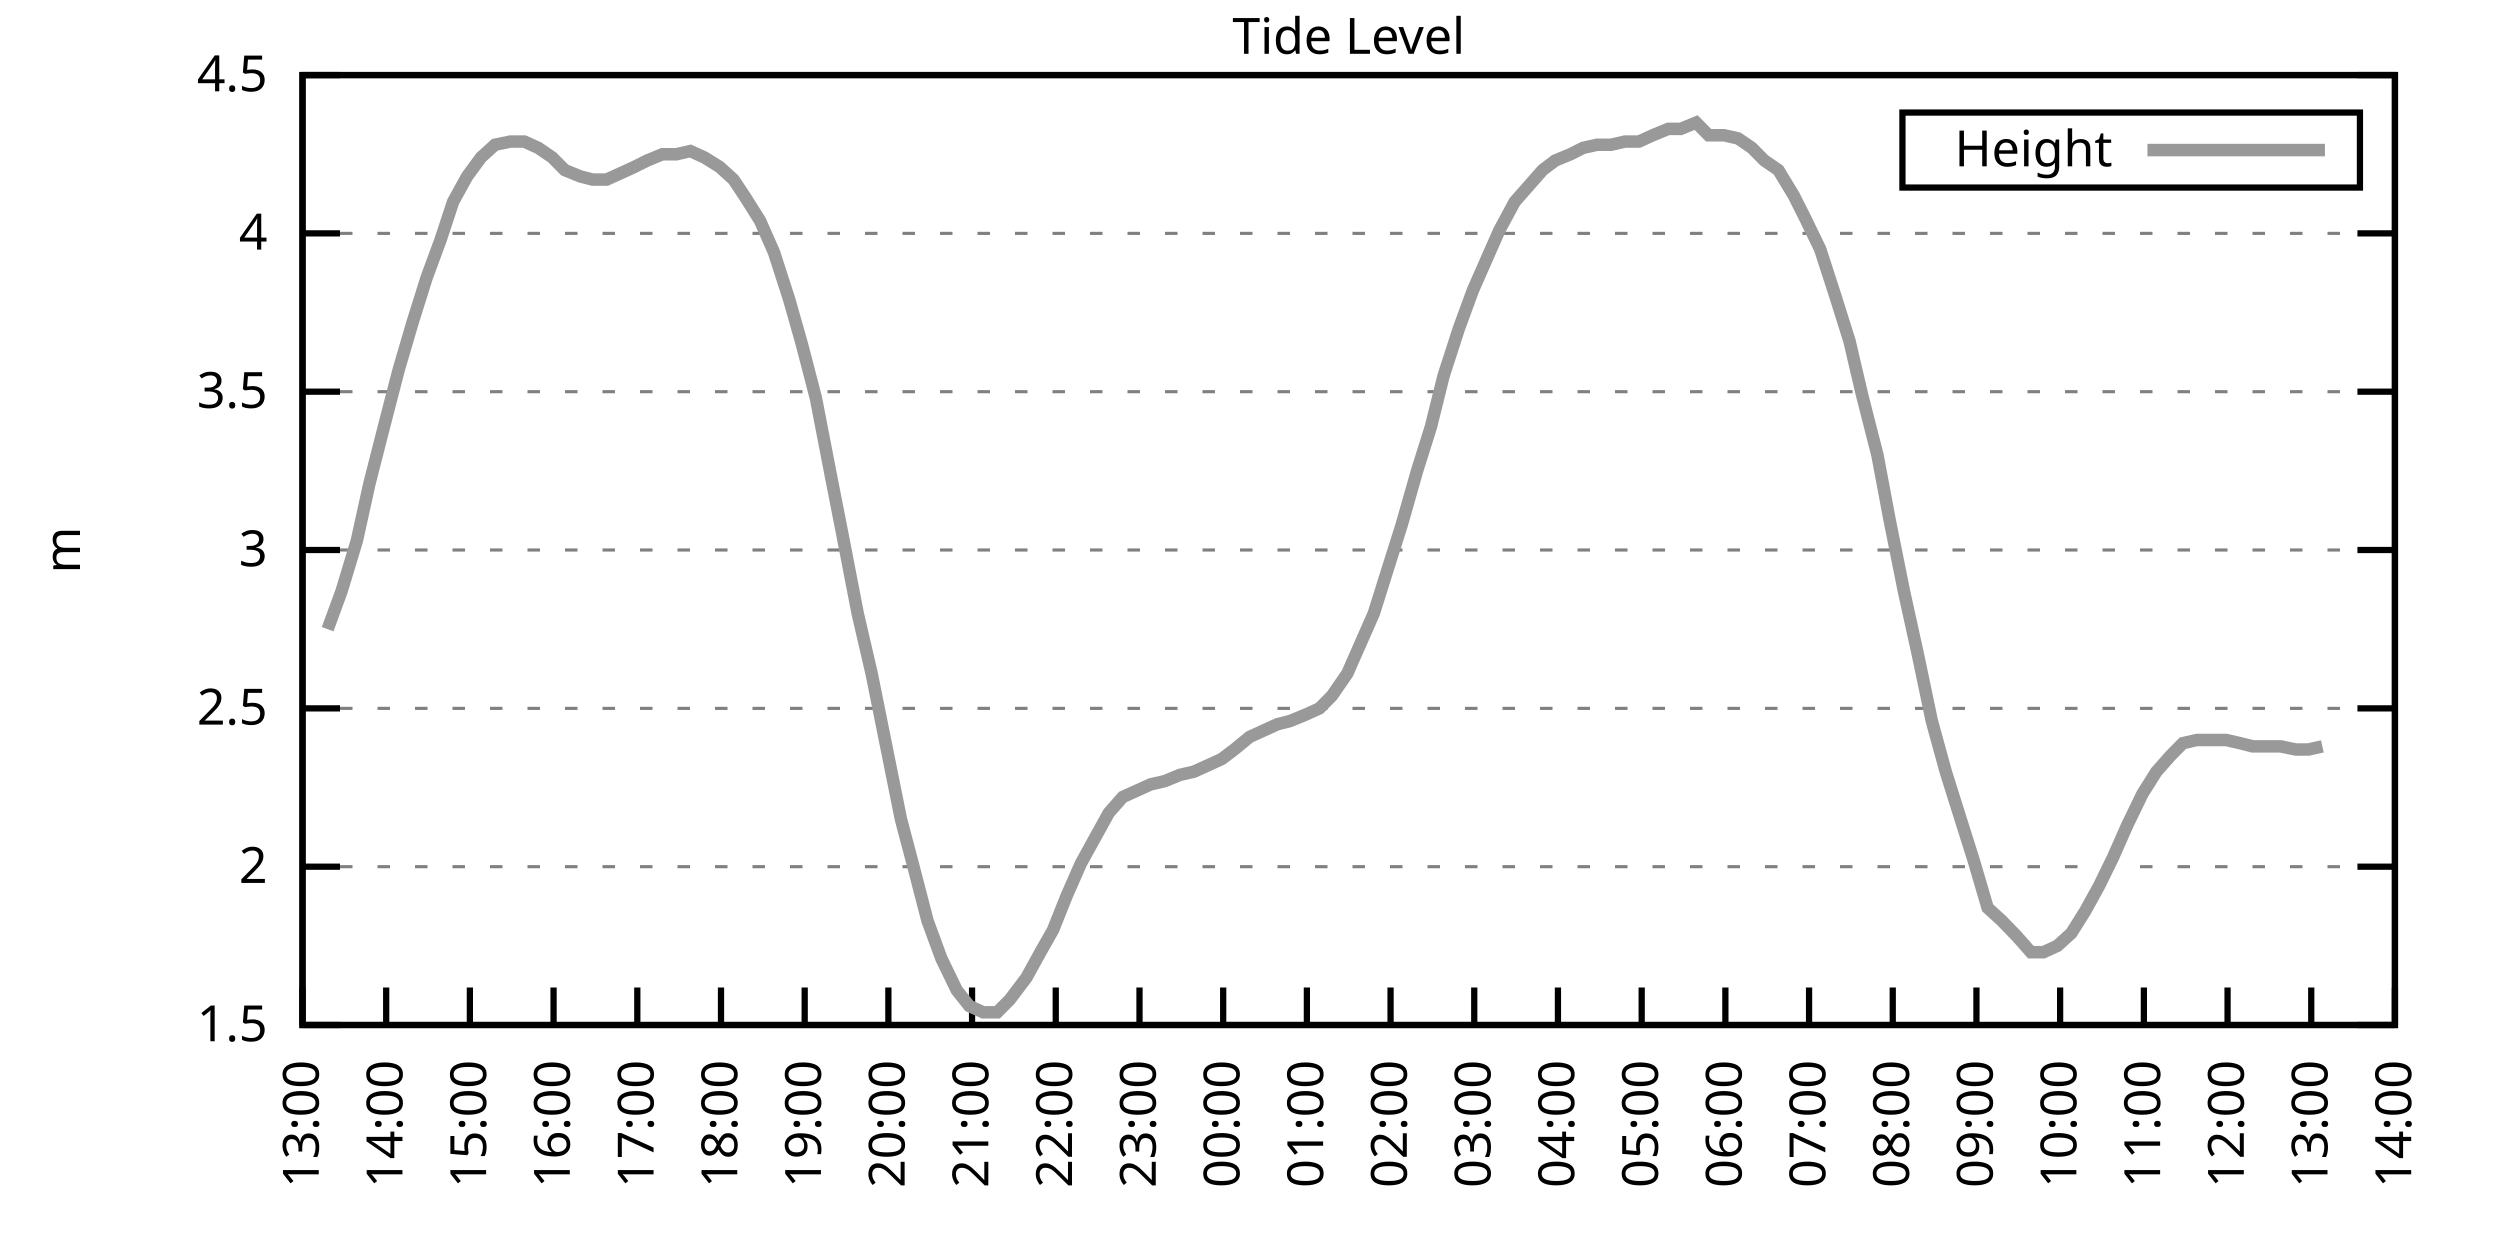
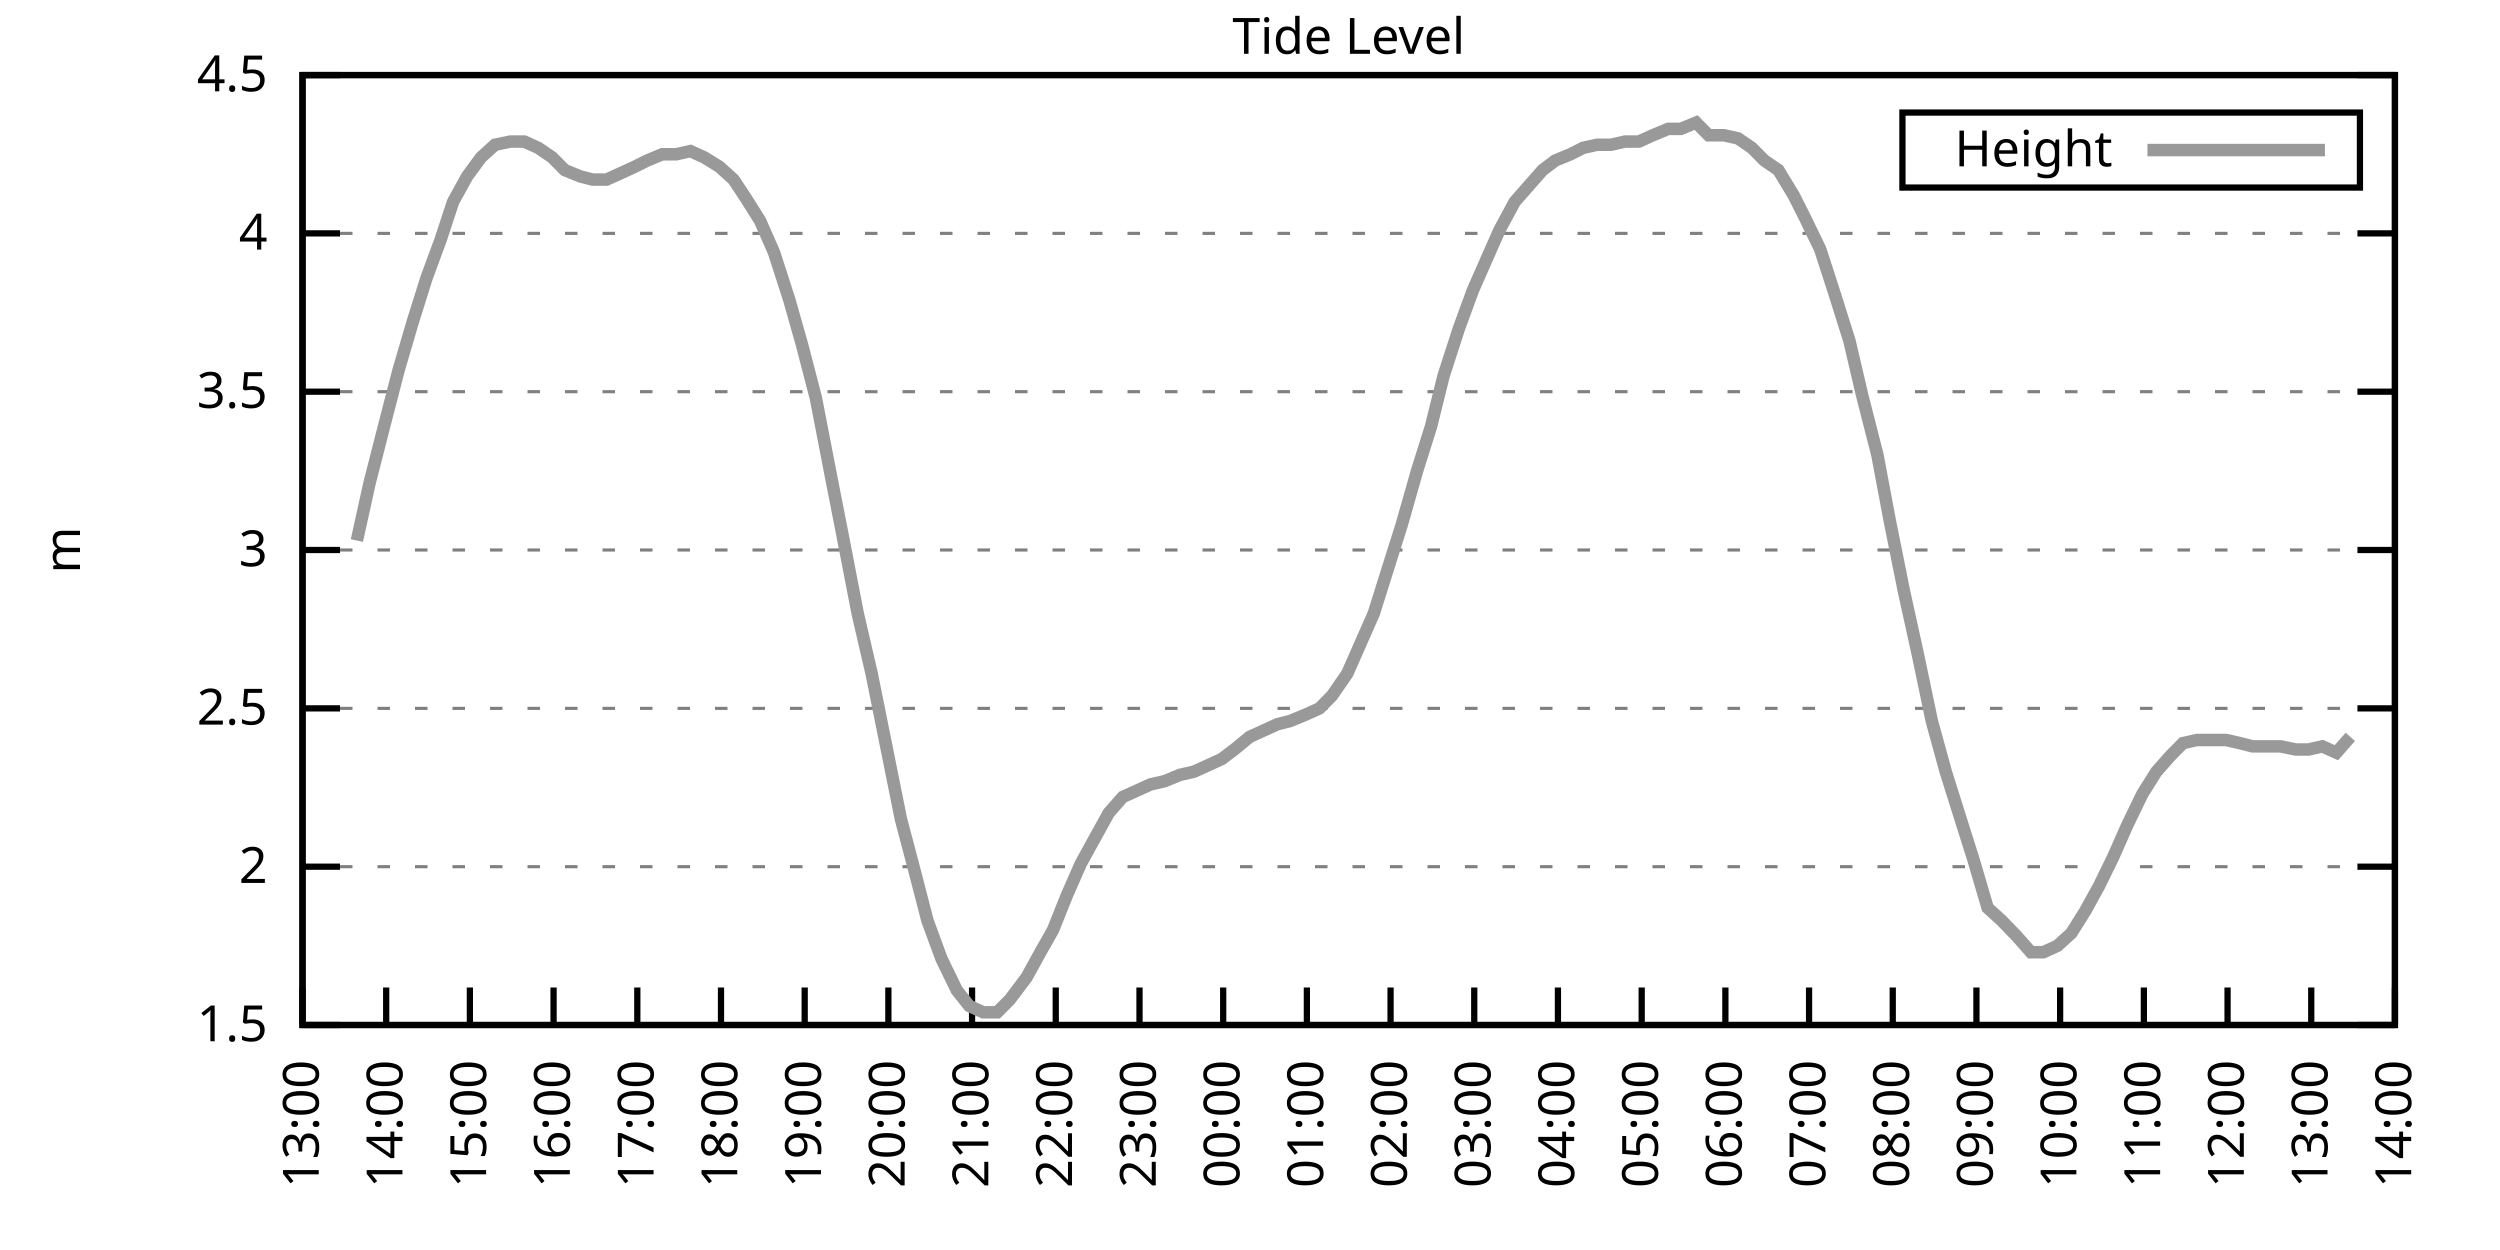
<svg xmlns="http://www.w3.org/2000/svg" xmlns:xlink="http://www.w3.org/1999/xlink" width="400" height="200" viewBox="0 0 400 200">
  <g id="gnuplot_canvas">
    <rect x="0" y="0" width="400" height="200" fill="none" />
    <defs>
      <circle id="gpDot" r="0.5" stroke-width="0.5" stroke="currentColor" />
      <path id="gpPt0" stroke-width="0.333" stroke="currentColor" d="M-1,0 h2 M0,-1 v2" />
      <path id="gpPt1" stroke-width="0.333" stroke="currentColor" d="M-1,-1 L1,1 M1,-1 L-1,1" />
      <path id="gpPt2" stroke-width="0.333" stroke="currentColor" d="M-1,0 L1,0 M0,-1 L0,1 M-1,-1 L1,1 M-1,1 L1,-1" />
      <rect id="gpPt3" stroke-width="0.333" stroke="currentColor" x="-1" y="-1" width="2" height="2" />
      <rect id="gpPt4" stroke-width="0.333" stroke="currentColor" fill="currentColor" x="-1" y="-1" width="2" height="2" />
      <circle id="gpPt5" stroke-width="0.333" stroke="currentColor" cx="0" cy="0" r="1" />
      <use xlink:href="#gpPt5" id="gpPt6" fill="currentColor" stroke="none" />
      <path id="gpPt7" stroke-width="0.333" stroke="currentColor" d="M0,-1.33 L-1.33,0.67 L1.33,0.67 z" />
      <use xlink:href="#gpPt7" id="gpPt8" fill="currentColor" stroke="none" />
      <use xlink:href="#gpPt7" id="gpPt9" stroke="currentColor" transform="rotate(180)" />
      <use xlink:href="#gpPt9" id="gpPt10" fill="currentColor" stroke="none" />
      <use xlink:href="#gpPt3" id="gpPt11" stroke="currentColor" transform="rotate(45)" />
      <use xlink:href="#gpPt11" id="gpPt12" fill="currentColor" stroke="none" />
      <path id="gpPt13" stroke-width="0.333" stroke="currentColor" d="M0,1.330 L1.265,0.411 L0.782,-1.067 L-0.782,-1.076 L-1.265,0.411 z" />
      <use xlink:href="#gpPt13" id="gpPt14" fill="currentColor" stroke="none" />
      <filter id="textbox" filterUnits="objectBoundingBox" x="0" y="0" height="1" width="1">
        <feFlood flood-color="white" flood-opacity="1" result="bgnd" />
        <feComposite in="SourceGraphic" in2="bgnd" operator="atop" />
      </filter>
      <filter id="greybox" filterUnits="objectBoundingBox" x="0" y="0" height="1" width="1">
        <feFlood flood-color="lightgrey" flood-opacity="1" result="grey" />
        <feComposite in="SourceGraphic" in2="grey" operator="atop" />
      </filter>
    </defs>
    <g fill="none" color="white" stroke="currentColor" stroke-width="1.00" stroke-linecap="butt" stroke-linejoin="miter">
</g>
    <g fill="none" color="black" stroke="currentColor" stroke-width="1.00" stroke-linecap="butt" stroke-linejoin="miter">
      <g stroke="none" shape-rendering="crispEdges">
        <polygon fill="rgb(255, 255, 255)" points="48.40,164.00 383.18,164.00 383.18,12.02 48.40,12.02 " />
      </g>
    </g>
    <g fill="none" color="black" stroke="currentColor" stroke-width="1.00" stroke-linecap="butt" stroke-linejoin="miter">
</g>
    <g fill="none" color="black" stroke="black" stroke-width="0.50" stroke-linecap="butt" stroke-linejoin="miter">
</g>
    <g fill="none" color="gray" stroke="currentColor" stroke-width="0.50" stroke-linecap="butt" stroke-linejoin="miter">
      <path stroke="gray" stroke-dasharray="2,4" class="gridline" d="M48.40,164.00 L383.19,164.00  " />
    </g>
    <g fill="none" color="gray" stroke="gray" stroke-width="1.00" stroke-linecap="butt" stroke-linejoin="miter">
</g>
    <g fill="none" color="black" stroke="currentColor" stroke-width="1.00" stroke-linecap="butt" stroke-linejoin="miter">
      <path stroke="black" d="M48.40,164.00 L54.40,164.00 M383.19,164.00 L377.19,164.00  " />
      <g transform="translate(42.80,166.60)" stroke="none" fill="black" font-family="Sans" font-size="8.00" text-anchor="end">
        <text>
          <tspan font-family="Sans"> 1.5</tspan>
        </text>
      </g>
    </g>
    <g fill="none" color="black" stroke="currentColor" stroke-width="1.00" stroke-linecap="butt" stroke-linejoin="miter">
</g>
    <g fill="none" color="black" stroke="black" stroke-width="0.50" stroke-linecap="butt" stroke-linejoin="miter">
</g>
    <g fill="none" color="gray" stroke="currentColor" stroke-width="0.50" stroke-linecap="butt" stroke-linejoin="miter">
      <path stroke="gray" stroke-dasharray="2,4" class="gridline" d="M48.40,138.67 L383.19,138.67  " />
    </g>
    <g fill="none" color="gray" stroke="gray" stroke-width="1.00" stroke-linecap="butt" stroke-linejoin="miter">
</g>
    <g fill="none" color="black" stroke="currentColor" stroke-width="1.00" stroke-linecap="butt" stroke-linejoin="miter">
      <path stroke="black" d="M48.40,138.67 L54.40,138.67 M383.19,138.67 L377.19,138.67  " />
      <g transform="translate(42.80,141.27)" stroke="none" fill="black" font-family="Sans" font-size="8.00" text-anchor="end">
        <text>
          <tspan font-family="Sans"> 2</tspan>
        </text>
      </g>
    </g>
    <g fill="none" color="black" stroke="currentColor" stroke-width="1.00" stroke-linecap="butt" stroke-linejoin="miter">
</g>
    <g fill="none" color="black" stroke="black" stroke-width="0.50" stroke-linecap="butt" stroke-linejoin="miter">
</g>
    <g fill="none" color="gray" stroke="currentColor" stroke-width="0.50" stroke-linecap="butt" stroke-linejoin="miter">
      <path stroke="gray" stroke-dasharray="2,4" class="gridline" d="M48.40,113.34 L383.19,113.34  " />
    </g>
    <g fill="none" color="gray" stroke="gray" stroke-width="1.00" stroke-linecap="butt" stroke-linejoin="miter">
</g>
    <g fill="none" color="black" stroke="currentColor" stroke-width="1.00" stroke-linecap="butt" stroke-linejoin="miter">
      <path stroke="black" d="M48.40,113.34 L54.40,113.34 M383.19,113.34 L377.19,113.34  " />
      <g transform="translate(42.80,115.94)" stroke="none" fill="black" font-family="Sans" font-size="8.00" text-anchor="end">
        <text>
          <tspan font-family="Sans"> 2.5</tspan>
        </text>
      </g>
    </g>
    <g fill="none" color="black" stroke="currentColor" stroke-width="1.00" stroke-linecap="butt" stroke-linejoin="miter">
</g>
    <g fill="none" color="black" stroke="black" stroke-width="0.50" stroke-linecap="butt" stroke-linejoin="miter">
</g>
    <g fill="none" color="gray" stroke="currentColor" stroke-width="0.50" stroke-linecap="butt" stroke-linejoin="miter">
      <path stroke="gray" stroke-dasharray="2,4" class="gridline" d="M48.40,88.00 L383.19,88.00  " />
    </g>
    <g fill="none" color="gray" stroke="gray" stroke-width="1.00" stroke-linecap="butt" stroke-linejoin="miter">
</g>
    <g fill="none" color="black" stroke="currentColor" stroke-width="1.00" stroke-linecap="butt" stroke-linejoin="miter">
      <path stroke="black" d="M48.40,88.00 L54.40,88.00 M383.19,88.00 L377.19,88.00  " />
      <g transform="translate(42.80,90.60)" stroke="none" fill="black" font-family="Sans" font-size="8.00" text-anchor="end">
        <text>
          <tspan font-family="Sans"> 3</tspan>
        </text>
      </g>
    </g>
    <g fill="none" color="black" stroke="currentColor" stroke-width="1.00" stroke-linecap="butt" stroke-linejoin="miter">
</g>
    <g fill="none" color="black" stroke="black" stroke-width="0.50" stroke-linecap="butt" stroke-linejoin="miter">
</g>
    <g fill="none" color="gray" stroke="currentColor" stroke-width="0.50" stroke-linecap="butt" stroke-linejoin="miter">
      <path stroke="gray" stroke-dasharray="2,4" class="gridline" d="M48.40,62.67 L383.19,62.67  " />
    </g>
    <g fill="none" color="gray" stroke="gray" stroke-width="1.00" stroke-linecap="butt" stroke-linejoin="miter">
</g>
    <g fill="none" color="black" stroke="currentColor" stroke-width="1.00" stroke-linecap="butt" stroke-linejoin="miter">
      <path stroke="black" d="M48.40,62.67 L54.40,62.67 M383.19,62.67 L377.19,62.67  " />
      <g transform="translate(42.80,65.27)" stroke="none" fill="black" font-family="Sans" font-size="8.00" text-anchor="end">
        <text>
          <tspan font-family="Sans"> 3.5</tspan>
        </text>
      </g>
    </g>
    <g fill="none" color="black" stroke="currentColor" stroke-width="1.00" stroke-linecap="butt" stroke-linejoin="miter">
</g>
    <g fill="none" color="black" stroke="black" stroke-width="0.50" stroke-linecap="butt" stroke-linejoin="miter">
</g>
    <g fill="none" color="gray" stroke="currentColor" stroke-width="0.50" stroke-linecap="butt" stroke-linejoin="miter">
      <path stroke="gray" stroke-dasharray="2,4" class="gridline" d="M48.40,37.34 L383.19,37.34  " />
    </g>
    <g fill="none" color="gray" stroke="gray" stroke-width="1.00" stroke-linecap="butt" stroke-linejoin="miter">
</g>
    <g fill="none" color="black" stroke="currentColor" stroke-width="1.00" stroke-linecap="butt" stroke-linejoin="miter">
      <path stroke="black" d="M48.40,37.34 L54.40,37.34 M383.19,37.34 L377.19,37.34  " />
      <g transform="translate(42.80,39.94)" stroke="none" fill="black" font-family="Sans" font-size="8.00" text-anchor="end">
        <text>
          <tspan font-family="Sans"> 4</tspan>
        </text>
      </g>
    </g>
    <g fill="none" color="black" stroke="currentColor" stroke-width="1.00" stroke-linecap="butt" stroke-linejoin="miter">
</g>
    <g fill="none" color="black" stroke="black" stroke-width="0.50" stroke-linecap="butt" stroke-linejoin="miter">
</g>
    <g fill="none" color="gray" stroke="currentColor" stroke-width="0.50" stroke-linecap="butt" stroke-linejoin="miter">
      <path stroke="gray" stroke-dasharray="2,4" class="gridline" d="M48.40,12.01 L383.19,12.01  " />
    </g>
    <g fill="none" color="gray" stroke="gray" stroke-width="1.00" stroke-linecap="butt" stroke-linejoin="miter">
</g>
    <g fill="none" color="black" stroke="currentColor" stroke-width="1.00" stroke-linecap="butt" stroke-linejoin="miter">
      <path stroke="black" d="M48.40,12.01 L54.40,12.01 M383.19,12.01 L377.19,12.01  " />
      <g transform="translate(42.80,14.61)" stroke="none" fill="black" font-family="Sans" font-size="8.00" text-anchor="end">
        <text>
          <tspan font-family="Sans"> 4.5</tspan>
        </text>
      </g>
    </g>
    <g fill="none" color="black" stroke="currentColor" stroke-width="1.00" stroke-linecap="butt" stroke-linejoin="miter">
      <path stroke="black" d="M48.40,164.00 L48.40,158.00  " />
      <g transform="translate(51.00,169.60) rotate(270.00)" stroke="none" fill="black" font-family="Sans" font-size="8.00" text-anchor="end">
        <text>
          <tspan font-family="Sans">13:00</tspan>
        </text>
      </g>
    </g>
    <g fill="none" color="black" stroke="currentColor" stroke-width="1.00" stroke-linecap="butt" stroke-linejoin="miter">
      <path stroke="black" d="M61.79,164.00 L61.79,158.00  " />
      <g transform="translate(64.39,169.60) rotate(270.00)" stroke="none" fill="black" font-family="Sans" font-size="8.00" text-anchor="end">
        <text>
          <tspan font-family="Sans">14:00</tspan>
        </text>
      </g>
    </g>
    <g fill="none" color="black" stroke="currentColor" stroke-width="1.00" stroke-linecap="butt" stroke-linejoin="miter">
      <path stroke="black" d="M75.18,164.00 L75.18,158.00  " />
      <g transform="translate(77.78,169.60) rotate(270.00)" stroke="none" fill="black" font-family="Sans" font-size="8.00" text-anchor="end">
        <text>
          <tspan font-family="Sans">15:00</tspan>
        </text>
      </g>
    </g>
    <g fill="none" color="black" stroke="currentColor" stroke-width="1.00" stroke-linecap="butt" stroke-linejoin="miter">
      <path stroke="black" d="M88.57,164.00 L88.57,158.00  " />
      <g transform="translate(91.17,169.60) rotate(270.00)" stroke="none" fill="black" font-family="Sans" font-size="8.00" text-anchor="end">
        <text>
          <tspan font-family="Sans">16:00</tspan>
        </text>
      </g>
    </g>
    <g fill="none" color="black" stroke="currentColor" stroke-width="1.00" stroke-linecap="butt" stroke-linejoin="miter">
      <path stroke="black" d="M101.97,164.00 L101.97,158.00  " />
      <g transform="translate(104.57,169.60) rotate(270.00)" stroke="none" fill="black" font-family="Sans" font-size="8.00" text-anchor="end">
        <text>
          <tspan font-family="Sans">17:00</tspan>
        </text>
      </g>
    </g>
    <g fill="none" color="black" stroke="currentColor" stroke-width="1.00" stroke-linecap="butt" stroke-linejoin="miter">
      <path stroke="black" d="M115.36,164.00 L115.36,158.00  " />
      <g transform="translate(117.96,169.60) rotate(270.00)" stroke="none" fill="black" font-family="Sans" font-size="8.00" text-anchor="end">
        <text>
          <tspan font-family="Sans">18:00</tspan>
        </text>
      </g>
    </g>
    <g fill="none" color="black" stroke="currentColor" stroke-width="1.00" stroke-linecap="butt" stroke-linejoin="miter">
      <path stroke="black" d="M128.75,164.00 L128.75,158.00  " />
      <g transform="translate(131.35,169.60) rotate(270.00)" stroke="none" fill="black" font-family="Sans" font-size="8.00" text-anchor="end">
        <text>
          <tspan font-family="Sans">19:00</tspan>
        </text>
      </g>
    </g>
    <g fill="none" color="black" stroke="currentColor" stroke-width="1.00" stroke-linecap="butt" stroke-linejoin="miter">
      <path stroke="black" d="M142.14,164.00 L142.14,158.00  " />
      <g transform="translate(144.74,169.60) rotate(270.00)" stroke="none" fill="black" font-family="Sans" font-size="8.00" text-anchor="end">
        <text>
          <tspan font-family="Sans">20:00</tspan>
        </text>
      </g>
    </g>
    <g fill="none" color="black" stroke="currentColor" stroke-width="1.00" stroke-linecap="butt" stroke-linejoin="miter">
      <path stroke="black" d="M155.53,164.00 L155.53,158.00  " />
      <g transform="translate(158.13,169.60) rotate(270.00)" stroke="none" fill="black" font-family="Sans" font-size="8.00" text-anchor="end">
        <text>
          <tspan font-family="Sans">21:00</tspan>
        </text>
      </g>
    </g>
    <g fill="none" color="black" stroke="currentColor" stroke-width="1.00" stroke-linecap="butt" stroke-linejoin="miter">
      <path stroke="black" d="M168.92,164.00 L168.92,158.00  " />
      <g transform="translate(171.52,169.60) rotate(270.00)" stroke="none" fill="black" font-family="Sans" font-size="8.00" text-anchor="end">
        <text>
          <tspan font-family="Sans">22:00</tspan>
        </text>
      </g>
    </g>
    <g fill="none" color="black" stroke="currentColor" stroke-width="1.00" stroke-linecap="butt" stroke-linejoin="miter">
      <path stroke="black" d="M182.32,164.00 L182.32,158.00  " />
      <g transform="translate(184.92,169.60) rotate(270.00)" stroke="none" fill="black" font-family="Sans" font-size="8.00" text-anchor="end">
        <text>
          <tspan font-family="Sans">23:00</tspan>
        </text>
      </g>
    </g>
    <g fill="none" color="black" stroke="currentColor" stroke-width="1.00" stroke-linecap="butt" stroke-linejoin="miter">
      <path stroke="black" d="M195.71,164.00 L195.71,158.00  " />
      <g transform="translate(198.31,169.60) rotate(270.00)" stroke="none" fill="black" font-family="Sans" font-size="8.00" text-anchor="end">
        <text>
          <tspan font-family="Sans">00:00</tspan>
        </text>
      </g>
    </g>
    <g fill="none" color="black" stroke="currentColor" stroke-width="1.00" stroke-linecap="butt" stroke-linejoin="miter">
      <path stroke="black" d="M209.10,164.00 L209.10,158.00  " />
      <g transform="translate(211.70,169.60) rotate(270.00)" stroke="none" fill="black" font-family="Sans" font-size="8.00" text-anchor="end">
        <text>
          <tspan font-family="Sans">01:00</tspan>
        </text>
      </g>
    </g>
    <g fill="none" color="black" stroke="currentColor" stroke-width="1.00" stroke-linecap="butt" stroke-linejoin="miter">
      <path stroke="black" d="M222.49,164.00 L222.49,158.00  " />
      <g transform="translate(225.09,169.60) rotate(270.00)" stroke="none" fill="black" font-family="Sans" font-size="8.00" text-anchor="end">
        <text>
          <tspan font-family="Sans">02:00</tspan>
        </text>
      </g>
    </g>
    <g fill="none" color="black" stroke="currentColor" stroke-width="1.00" stroke-linecap="butt" stroke-linejoin="miter">
      <path stroke="black" d="M235.88,164.00 L235.88,158.00  " />
      <g transform="translate(238.48,169.60) rotate(270.00)" stroke="none" fill="black" font-family="Sans" font-size="8.00" text-anchor="end">
        <text>
          <tspan font-family="Sans">03:00</tspan>
        </text>
      </g>
    </g>
    <g fill="none" color="black" stroke="currentColor" stroke-width="1.00" stroke-linecap="butt" stroke-linejoin="miter">
      <path stroke="black" d="M249.27,164.00 L249.27,158.00  " />
      <g transform="translate(251.87,169.60) rotate(270.00)" stroke="none" fill="black" font-family="Sans" font-size="8.00" text-anchor="end">
        <text>
          <tspan font-family="Sans">04:00</tspan>
        </text>
      </g>
    </g>
    <g fill="none" color="black" stroke="currentColor" stroke-width="1.00" stroke-linecap="butt" stroke-linejoin="miter">
      <path stroke="black" d="M262.67,164.00 L262.67,158.00  " />
      <g transform="translate(265.27,169.60) rotate(270.00)" stroke="none" fill="black" font-family="Sans" font-size="8.00" text-anchor="end">
        <text>
          <tspan font-family="Sans">05:00</tspan>
        </text>
      </g>
    </g>
    <g fill="none" color="black" stroke="currentColor" stroke-width="1.00" stroke-linecap="butt" stroke-linejoin="miter">
      <path stroke="black" d="M276.06,164.00 L276.06,158.00  " />
      <g transform="translate(278.66,169.60) rotate(270.00)" stroke="none" fill="black" font-family="Sans" font-size="8.00" text-anchor="end">
        <text>
          <tspan font-family="Sans">06:00</tspan>
        </text>
      </g>
    </g>
    <g fill="none" color="black" stroke="currentColor" stroke-width="1.00" stroke-linecap="butt" stroke-linejoin="miter">
      <path stroke="black" d="M289.45,164.00 L289.45,158.00  " />
      <g transform="translate(292.05,169.60) rotate(270.00)" stroke="none" fill="black" font-family="Sans" font-size="8.00" text-anchor="end">
        <text>
          <tspan font-family="Sans">07:00</tspan>
        </text>
      </g>
    </g>
    <g fill="none" color="black" stroke="currentColor" stroke-width="1.00" stroke-linecap="butt" stroke-linejoin="miter">
      <path stroke="black" d="M302.84,164.00 L302.84,158.00  " />
      <g transform="translate(305.44,169.60) rotate(270.00)" stroke="none" fill="black" font-family="Sans" font-size="8.00" text-anchor="end">
        <text>
          <tspan font-family="Sans">08:00</tspan>
        </text>
      </g>
    </g>
    <g fill="none" color="black" stroke="currentColor" stroke-width="1.00" stroke-linecap="butt" stroke-linejoin="miter">
      <path stroke="black" d="M316.23,164.00 L316.23,158.00  " />
      <g transform="translate(318.83,169.60) rotate(270.00)" stroke="none" fill="black" font-family="Sans" font-size="8.00" text-anchor="end">
        <text>
          <tspan font-family="Sans">09:00</tspan>
        </text>
      </g>
    </g>
    <g fill="none" color="black" stroke="currentColor" stroke-width="1.00" stroke-linecap="butt" stroke-linejoin="miter">
      <path stroke="black" d="M329.62,164.00 L329.62,158.00  " />
      <g transform="translate(332.22,169.60) rotate(270.00)" stroke="none" fill="black" font-family="Sans" font-size="8.00" text-anchor="end">
        <text>
          <tspan font-family="Sans">10:00</tspan>
        </text>
      </g>
    </g>
    <g fill="none" color="black" stroke="currentColor" stroke-width="1.00" stroke-linecap="butt" stroke-linejoin="miter">
      <path stroke="black" d="M343.02,164.00 L343.02,158.00  " />
      <g transform="translate(345.62,169.60) rotate(270.00)" stroke="none" fill="black" font-family="Sans" font-size="8.00" text-anchor="end">
        <text>
          <tspan font-family="Sans">11:00</tspan>
        </text>
      </g>
    </g>
    <g fill="none" color="black" stroke="currentColor" stroke-width="1.00" stroke-linecap="butt" stroke-linejoin="miter">
      <path stroke="black" d="M356.41,164.00 L356.41,158.00  " />
      <g transform="translate(359.01,169.60) rotate(270.00)" stroke="none" fill="black" font-family="Sans" font-size="8.00" text-anchor="end">
        <text>
          <tspan font-family="Sans">12:00</tspan>
        </text>
      </g>
    </g>
    <g fill="none" color="black" stroke="currentColor" stroke-width="1.00" stroke-linecap="butt" stroke-linejoin="miter">
      <path stroke="black" d="M369.80,164.00 L369.80,158.00  " />
      <g transform="translate(372.40,169.60) rotate(270.00)" stroke="none" fill="black" font-family="Sans" font-size="8.00" text-anchor="end">
        <text>
          <tspan font-family="Sans">13:00</tspan>
        </text>
      </g>
    </g>
    <g fill="none" color="black" stroke="currentColor" stroke-width="1.00" stroke-linecap="butt" stroke-linejoin="miter">
      <path stroke="black" d="M383.19,164.00 L383.19,158.00  " />
      <g transform="translate(385.79,169.60) rotate(270.00)" stroke="none" fill="black" font-family="Sans" font-size="8.00" text-anchor="end">
        <text>
          <tspan font-family="Sans">14:00</tspan>
        </text>
      </g>
    </g>
    <g fill="none" color="black" stroke="currentColor" stroke-width="1.00" stroke-linecap="butt" stroke-linejoin="miter">
</g>
    <g fill="none" color="black" stroke="currentColor" stroke-width="1.00" stroke-linecap="butt" stroke-linejoin="miter">
      <path stroke="black" d="M48.40,12.01 L48.40,164.00 L383.19,164.00 L383.19,12.01 L48.40,12.01 Z  " />
    </g>
    <g fill="none" color="black" stroke="currentColor" stroke-width="1.00" stroke-linecap="butt" stroke-linejoin="miter">
</g>
    <g fill="none" color="black" stroke="currentColor" stroke-width="1.00" stroke-linecap="butt" stroke-linejoin="miter">
      <path stroke="black" d="M304.39,30.01 L304.39,18.01 L377.59,18.01 L377.59,30.01 L304.39,30.01 Z  " />
    </g>
    <g id="Tide_level_plot_1">
      <g fill="none" color="white" stroke="black" stroke-width="2.00" stroke-linecap="butt" stroke-linejoin="miter">
</g>
      <g fill="none" color="black" stroke="currentColor" stroke-width="2.00" stroke-linecap="butt" stroke-linejoin="miter">
        <g transform="translate(337.99,26.61)" stroke="none" fill="black" font-family="Sans" font-size="8.00" text-anchor="end">
          <text>
            <tspan font-family="Sans">Height</tspan>
          </text>
        </g>
      </g>
      <g fill="none" color="black" stroke="currentColor" stroke-width="2.00" stroke-linecap="butt" stroke-linejoin="miter">
-         <path stroke="rgb(153, 153, 153)" d="M343.59,24.01 L371.99,24.01 M52.42,100.67 L54.65,94.59 L57.10,86.49 L59.11,77.37 L61.57,67.74 L63.80,59.13   L66.03,51.53 L68.26,44.43 L70.50,38.35 L72.50,32.28 L74.74,28.22 L76.97,25.18 L79.20,23.16 L81.66,22.65   L83.89,22.65 L86.12,23.66 L88.35,25.18 L90.36,27.21 L92.82,28.22 L94.82,28.73 L97.06,28.73 L99.29,27.72   L101.52,26.70 L103.53,25.69 L105.98,24.68 L108.22,24.68 L110.45,24.17 L112.68,25.18 L115.13,26.70 L117.37,28.73   L119.38,31.77 L121.61,35.32 L123.84,40.38 L126.29,47.98 L128.30,55.07 L130.54,63.69 L132.99,76.35 L134.78,85.47   L137.23,98.14 L139.46,107.76 L144.15,131.07 L146.16,138.67 L148.39,147.28 L150.62,153.36 L153.08,158.43 L155.09,160.96   L157.32,161.97 L159.55,161.97 L161.56,159.95 L164.24,156.40 L166.47,152.35 L168.48,148.80 L170.71,143.23 L172.94,138.16   L175.17,134.11 L177.41,130.06 L179.64,127.52 L181.87,126.51 L184.10,125.50 L186.33,124.99 L188.79,123.98 L191.02,123.47   L193.25,122.46 L195.48,121.44 L197.49,119.92 L199.95,117.90 L202.18,116.88 L204.41,115.87 L206.42,115.36 L208.88,114.35   L211.11,113.34 L213.12,111.31 L215.57,107.76 L217.58,103.20 L219.81,98.14 L222.04,91.04 L224.28,83.95 L226.73,75.34   L228.96,68.25 L230.97,60.14 L233.43,52.54 L235.66,46.46 L237.89,41.39 L239.90,36.84 L242.36,32.28 L246.82,27.21   L248.83,25.69 L251.28,24.68 L253.29,23.66 L255.52,23.16 L257.76,23.16 L259.99,22.65 L262.22,22.65 L264.45,21.64   L266.91,20.62 L268.92,20.62 L271.37,19.61 L273.38,21.64 L275.83,21.64 L278.07,22.14 L280.30,23.66 L282.31,25.69   L284.54,27.21 L286.99,31.26 L288.78,34.81 L291.23,39.87 L293.69,47.47 L295.92,54.57 L297.93,63.18 L300.39,72.81   L302.39,83.45 L304.63,94.59 L306.86,104.72 L309.09,115.36 L311.32,123.47 L313.55,130.56 L315.79,137.66 L318.02,145.25   L320.25,147.28 L322.70,149.81 L324.94,152.35 L326.95,152.35 L329.18,151.33 L331.41,149.31 L333.64,145.76 L335.87,141.71   L338.10,137.15 L340.34,132.08 L342.79,127.02 L345.02,123.47 L347.26,120.94 L349.26,118.91 L351.50,118.40 L353.73,118.40   L356.18,118.40 L358.42,118.91 L360.42,119.42 L362.66,119.42 L364.89,119.42 L367.34,119.92 L369.35,119.92 L371.58,119.42    " />
+         <path stroke="rgb(153, 153, 153)" d="M343.59,24.01 L371.99,24.01 M57.10,86.49 L59.11,77.37 L61.57,67.74 L63.80,59.13 L66.03,51.53 L68.26,44.43   L70.50,38.35 L72.50,32.28 L74.74,28.22 L76.97,25.18 L79.20,23.16 L81.66,22.65 L83.89,22.65 L86.12,23.66   L88.35,25.18 L90.36,27.21 L92.82,28.22 L94.82,28.73 L97.06,28.73 L99.29,27.72 L101.52,26.70 L103.53,25.69   L105.98,24.68 L108.22,24.68 L110.45,24.17 L112.68,25.18 L115.13,26.70 L117.37,28.73 L119.38,31.77 L121.61,35.32   L123.84,40.38 L126.29,47.98 L128.30,55.07 L130.54,63.69 L132.99,76.35 L134.78,85.47 L137.23,98.14 L139.46,107.76   L144.15,131.07 L146.16,138.67 L148.39,147.28 L150.62,153.36 L153.08,158.43 L155.09,160.96 L157.32,161.97 L159.55,161.97   L161.56,159.95 L164.24,156.40 L166.47,152.35 L168.48,148.80 L170.71,143.23 L172.94,138.16 L175.17,134.11 L177.41,130.06   L179.64,127.52 L181.87,126.51 L184.10,125.50 L186.33,124.99 L188.79,123.98 L191.02,123.47 L193.25,122.46 L195.48,121.44   L197.49,119.92 L199.95,117.90 L202.18,116.88 L204.41,115.87 L206.42,115.36 L208.88,114.35 L211.11,113.34 L213.12,111.31   L215.57,107.76 L217.58,103.20 L219.81,98.14 L222.04,91.04 L224.28,83.95 L226.73,75.34 L228.96,68.25 L230.97,60.14   L233.43,52.54 L235.66,46.46 L237.89,41.39 L239.90,36.84 L242.36,32.28 L246.82,27.21 L248.83,25.69 L251.28,24.68   L253.29,23.66 L255.52,23.16 L257.76,23.16 L259.99,22.65 L262.22,22.65 L264.45,21.64 L266.91,20.62 L268.92,20.62   L271.37,19.61 L273.38,21.64 L275.83,21.64 L278.07,22.14 L280.30,23.66 L282.31,25.69 L284.54,27.21 L286.99,31.26   L288.78,34.81 L291.23,39.87 L293.69,47.47 L295.92,54.57 L297.93,63.18 L300.39,72.81 L302.39,83.45 L304.63,94.59   L306.86,104.72 L309.09,115.36 L311.32,123.47 L313.55,130.56 L315.79,137.66 L318.02,145.25 L320.25,147.28 L322.70,149.81   L324.94,152.35 L326.95,152.35 L329.18,151.33 L331.41,149.31 L333.64,145.76 L335.87,141.71 L338.10,137.15 L340.34,132.08   L342.79,127.02 L345.02,123.47 L347.26,120.94 L349.26,118.91 L351.50,118.40 L353.73,118.40 L356.18,118.40 L358.42,118.91   L360.42,119.42 L362.66,119.42 L364.89,119.42 L367.34,119.92 L369.35,119.92 L371.58,119.42 L373.82,120.43 L376.05,117.90    " />
      </g>
    </g>
    <g fill="none" color="black" stroke="currentColor" stroke-width="2.00" stroke-linecap="butt" stroke-linejoin="miter">
</g>
    <g fill="none" color="black" stroke="black" stroke-width="1.00" stroke-linecap="butt" stroke-linejoin="miter">
</g>
    <g fill="none" color="black" stroke="currentColor" stroke-width="1.00" stroke-linecap="butt" stroke-linejoin="miter">
      <path stroke="black" d="M48.40,12.01 L48.40,164.00 L383.19,164.00 L383.19,12.01 L48.40,12.01 Z  " />
      <g transform="translate(12.80,88.01) rotate(270.00)" stroke="none" fill="black" font-family="Sans" font-size="8.00" text-anchor="middle">
        <text>
          <tspan font-family="Sans">m</tspan>
        </text>
      </g>
    </g>
    <g fill="none" color="black" stroke="currentColor" stroke-width="1.00" stroke-linecap="butt" stroke-linejoin="miter">
</g>
    <g fill="none" color="black" stroke="currentColor" stroke-width="1.00" stroke-linecap="butt" stroke-linejoin="miter">
      <g transform="translate(215.79,8.61)" stroke="none" fill="black" font-family="Sans" font-size="8.00" text-anchor="middle">
        <text>
          <tspan font-family="Sans">Tide Level</tspan>
        </text>
      </g>
    </g>
    <g fill="none" color="black" stroke="currentColor" stroke-width="1.00" stroke-linecap="butt" stroke-linejoin="miter">
</g>
  </g>
</svg>
